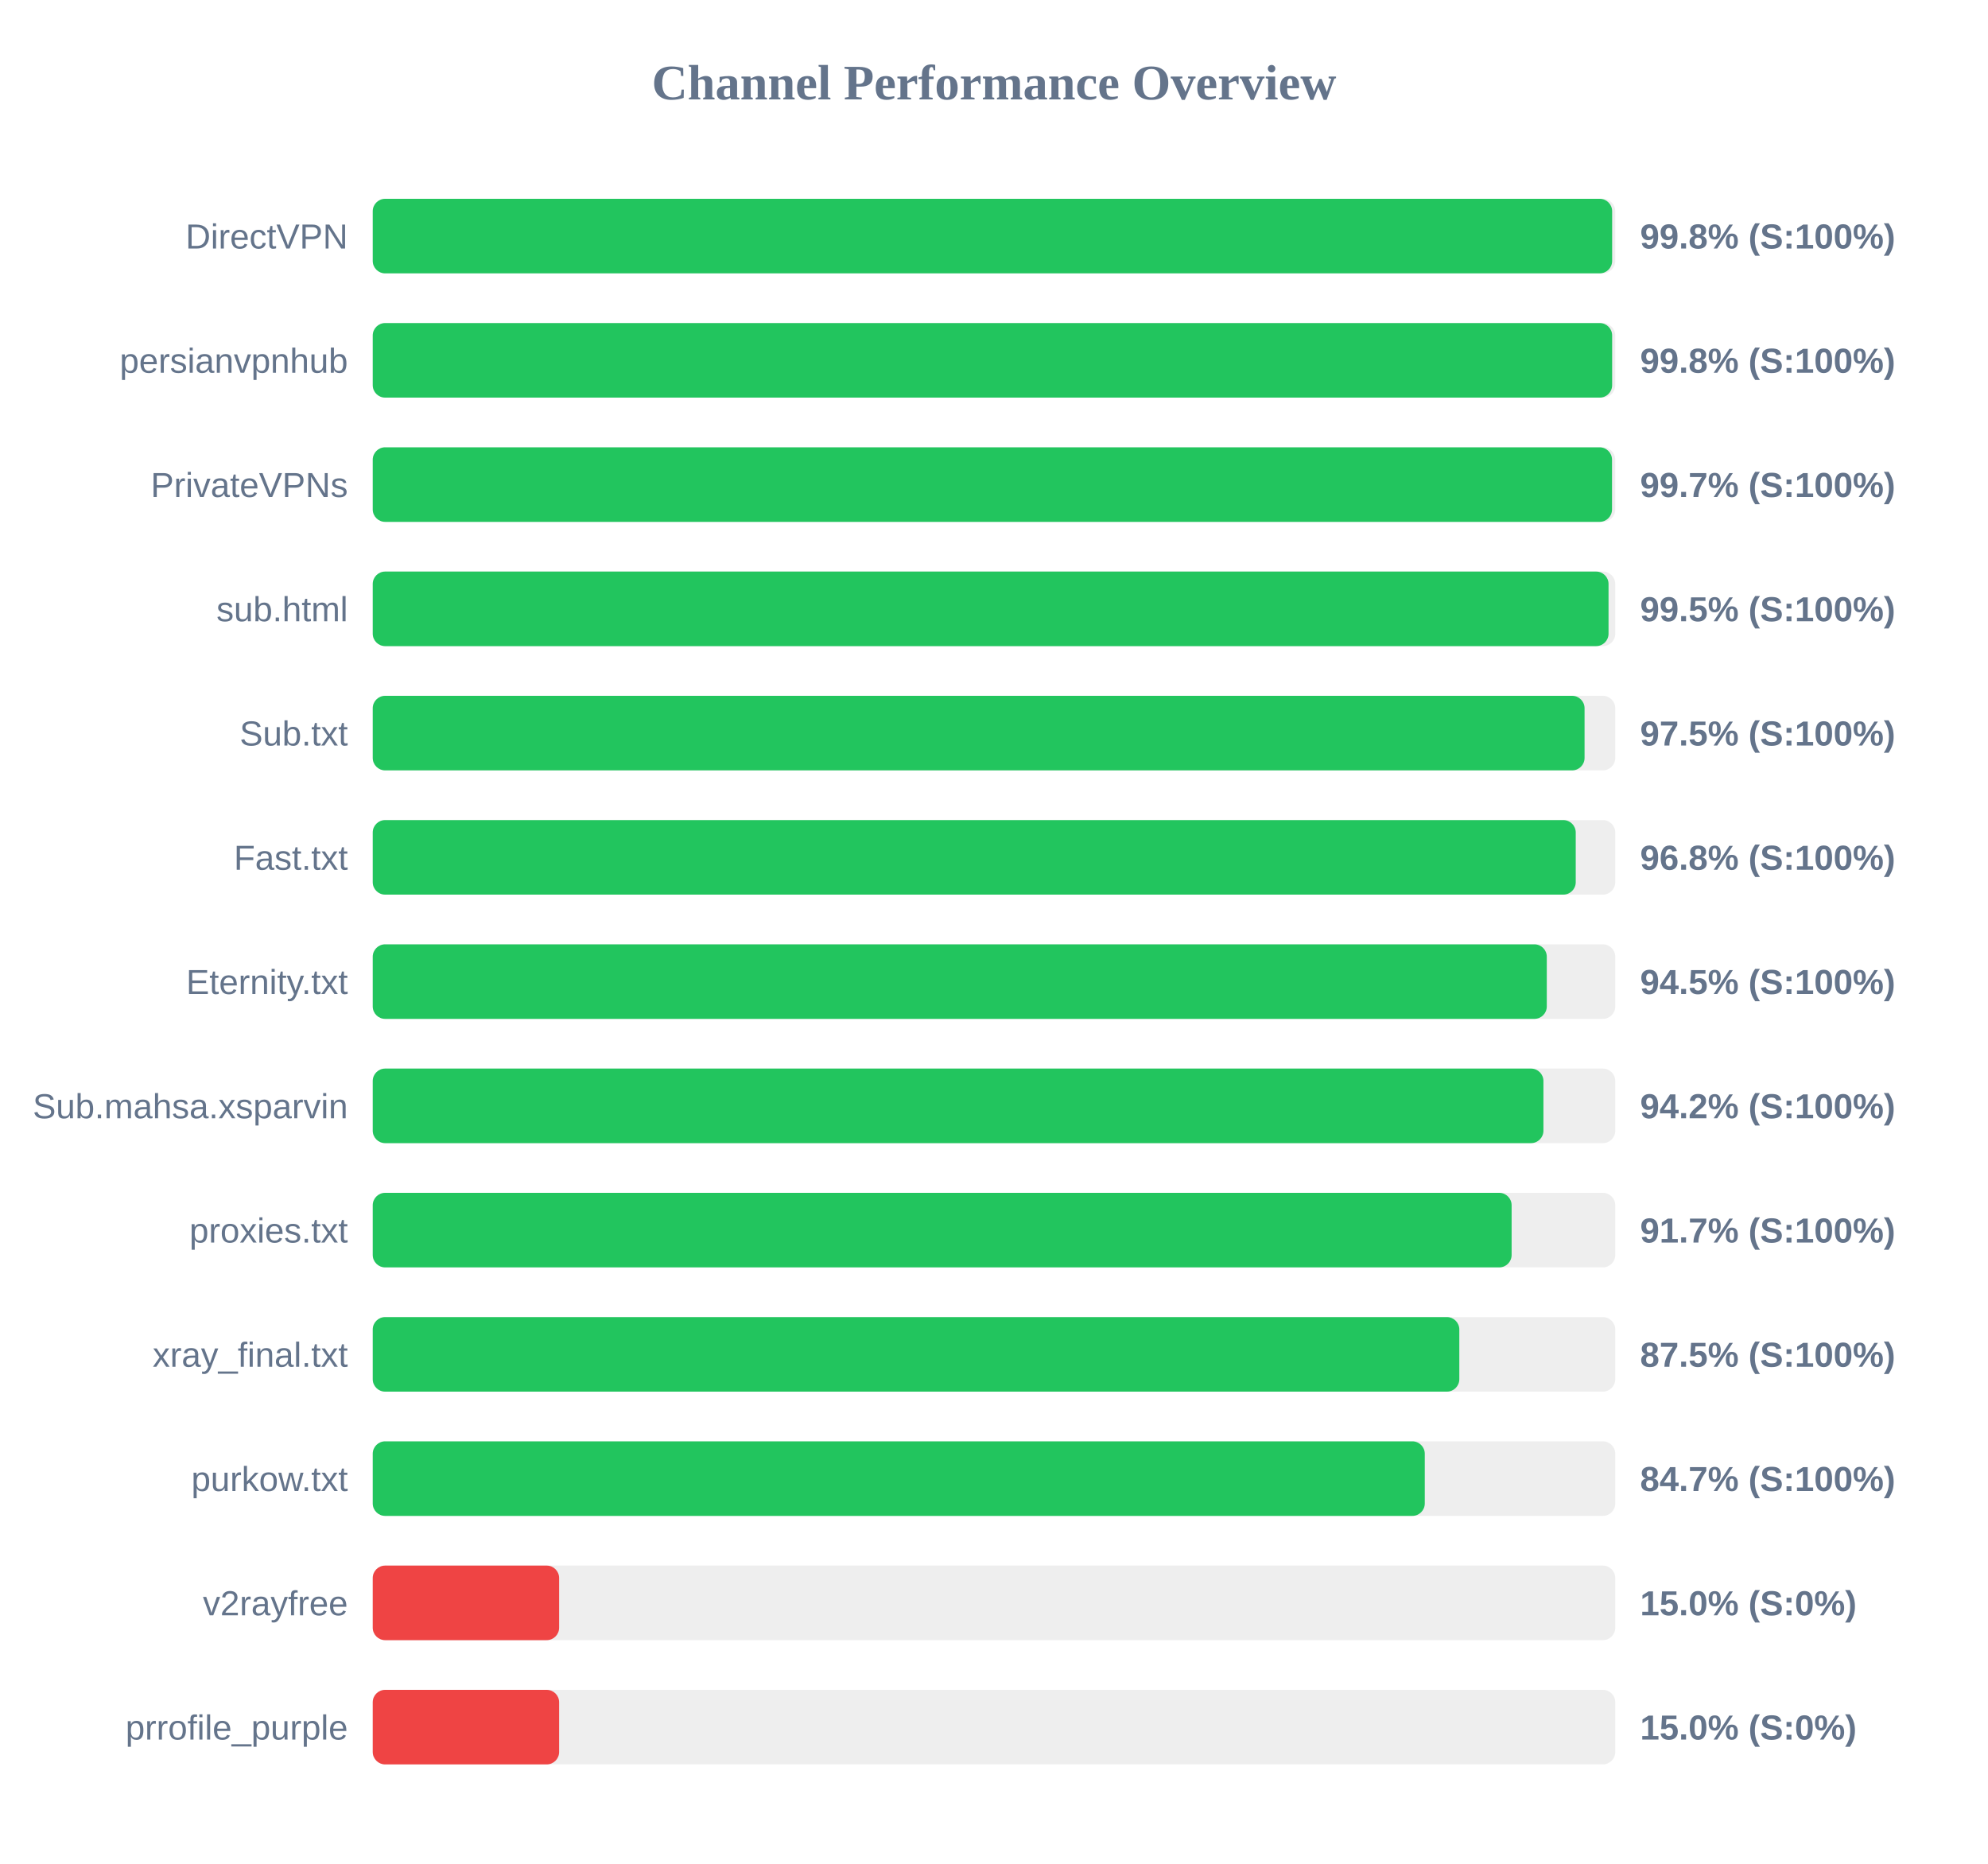
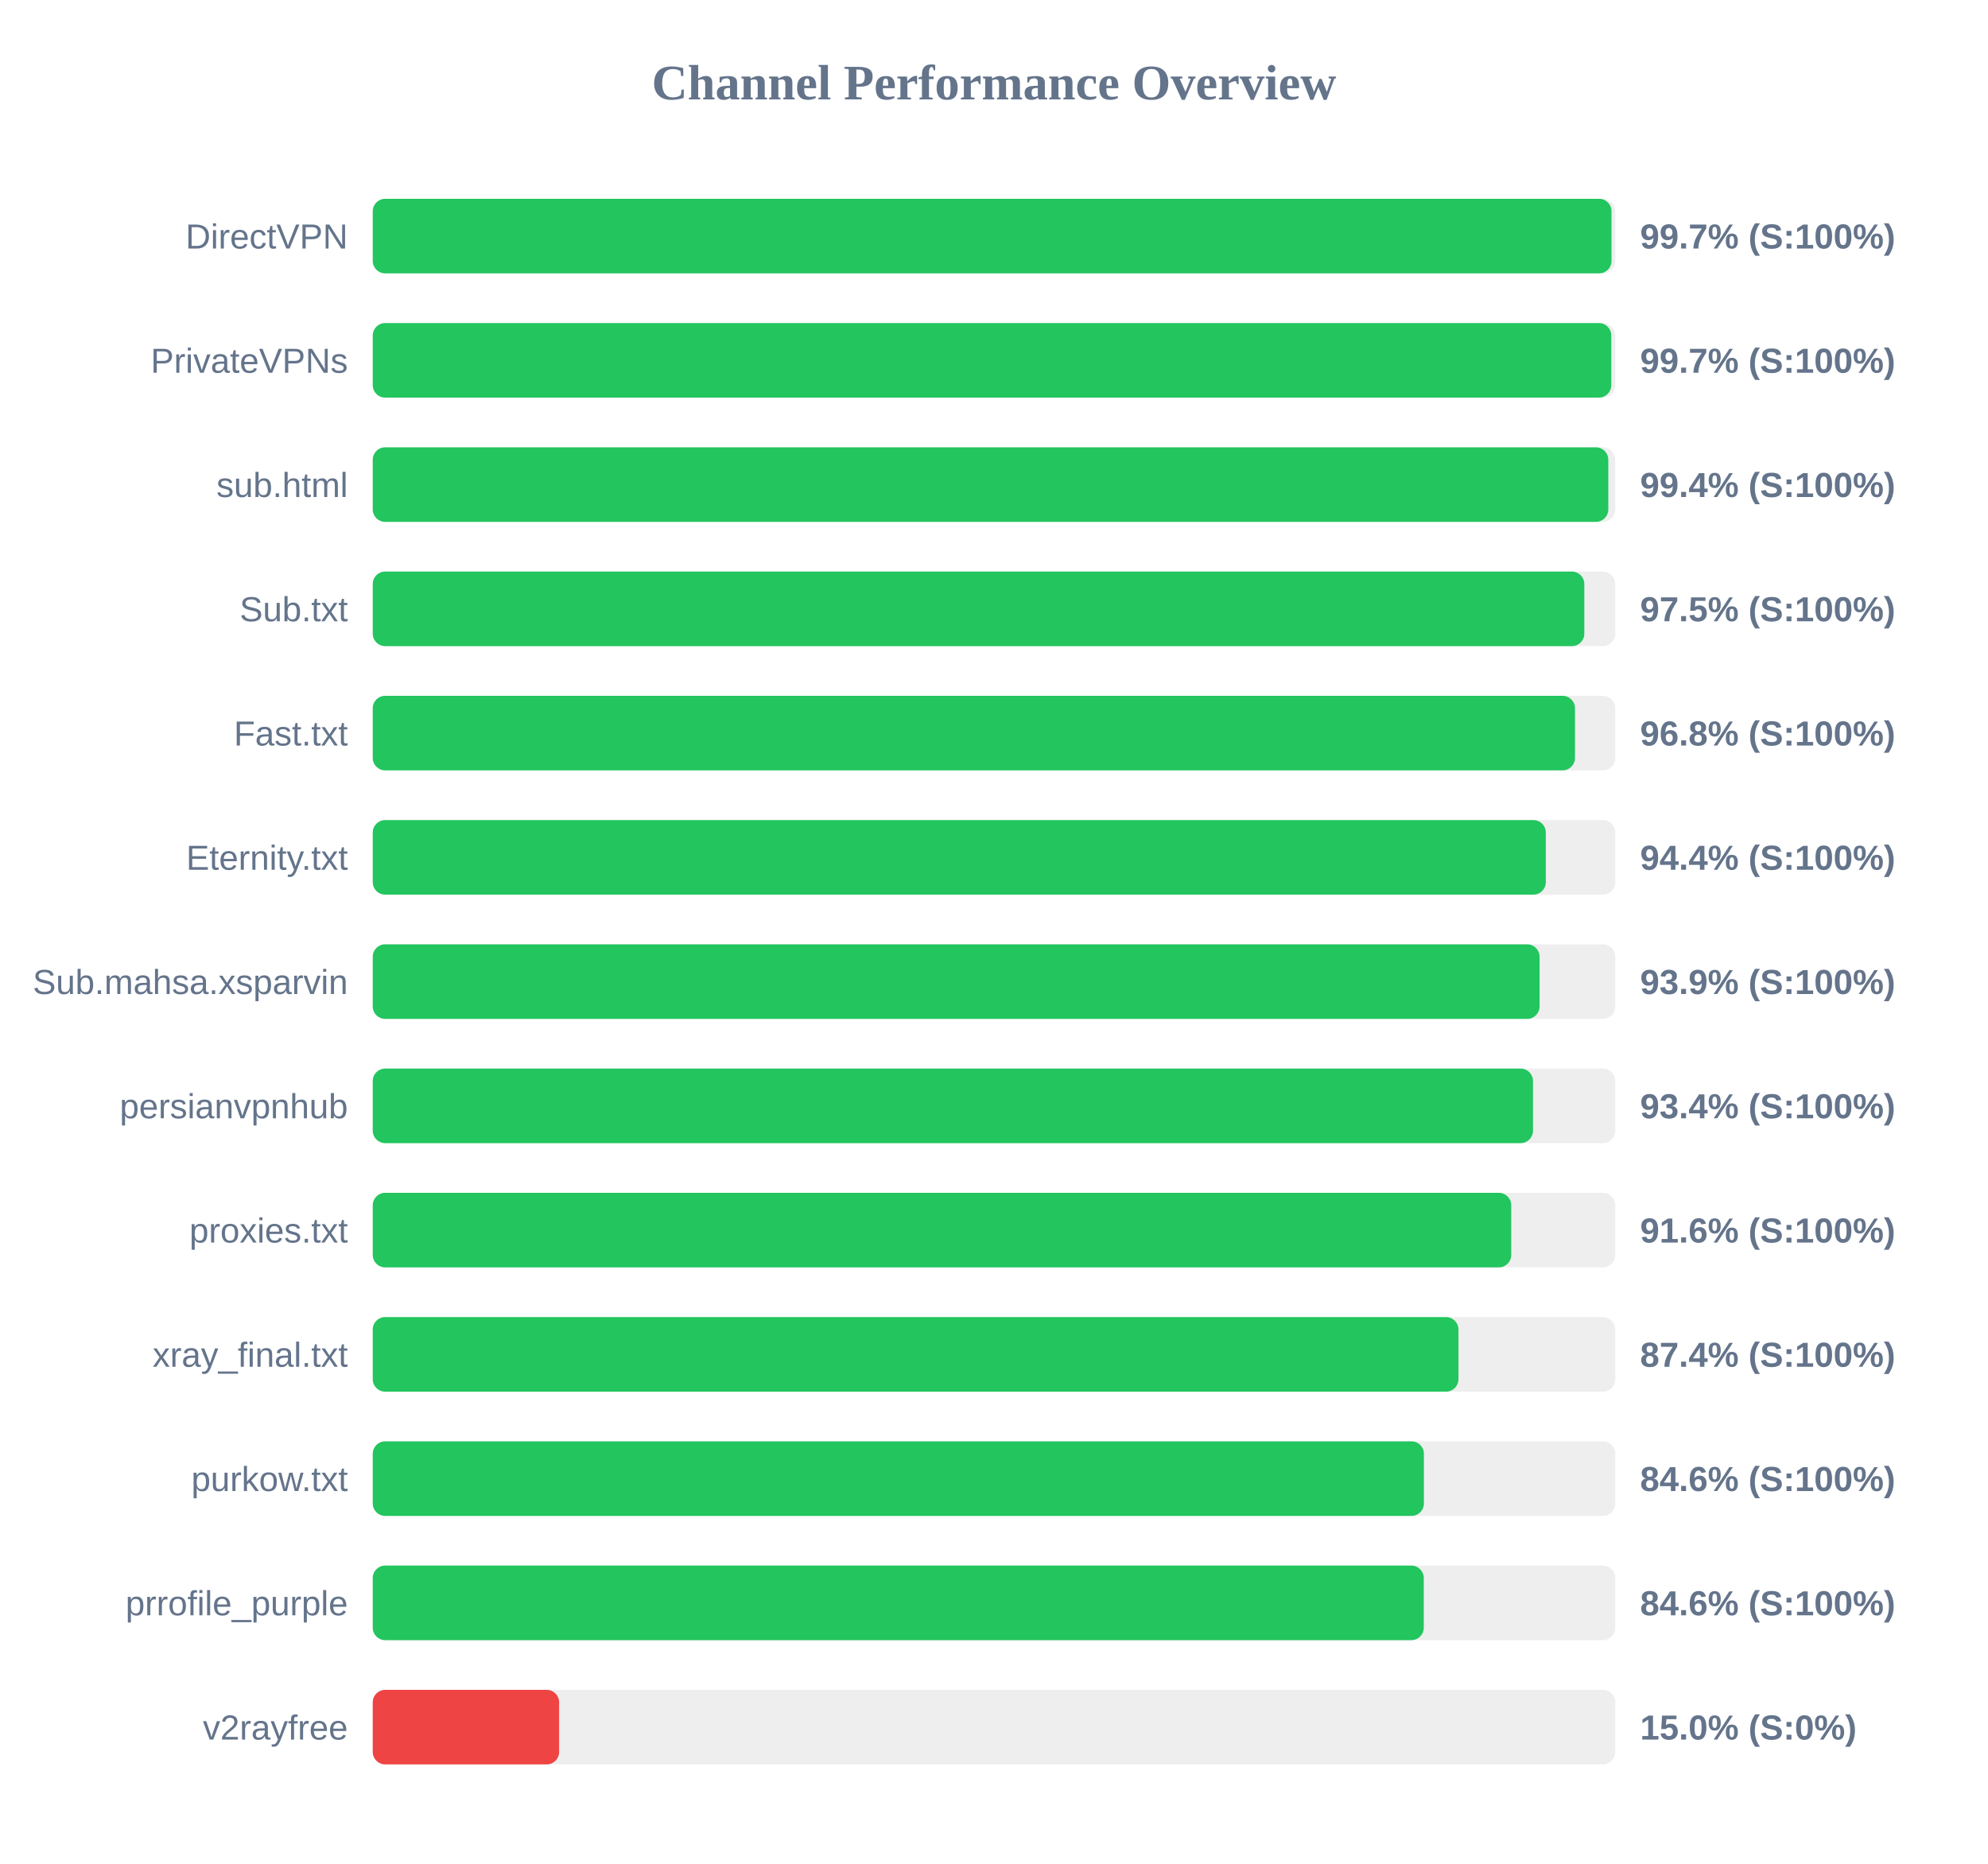
<svg xmlns="http://www.w3.org/2000/svg" width="800" height="750" version="1.1">
  <style>
        .row { font: 14px Arial; fill: #64748b; }
        .score { font: bold 14px Arial; fill: #64748b; }
    </style>
  <text x="400" y="40" text-anchor="middle" font-size="20px" font-weight="bold" fill="#64748b">Channel Performance Overview</text>
  <rect x="150" y="80" width="500" height="30" fill="#eee" rx="5" />
-   <rect x="150" y="80" width="498.75" height="30" fill="#22c55e" rx="5" />
+   <rect x="150" y="80" width="498.5" height="30" fill="#22c55e" rx="5" />
  <text x="140" y="100" text-anchor="end" class="row">DirectVPN</text>
-   <text x="660" y="100" text-anchor="start" class="score">99.8% (S:100%)</text>
+   <text x="660" y="100" text-anchor="start" class="score">99.7% (S:100%)</text>
  <rect x="150" y="130" width="500" height="30" fill="#eee" rx="5" />
-   <rect x="150" y="130" width="498.75" height="30" fill="#22c55e" rx="5" />
-   <text x="140" y="150" text-anchor="end" class="row">persianvpnhub</text>
-   <text x="660" y="150" text-anchor="start" class="score">99.8% (S:100%)</text>
+   <rect x="150" y="130" width="498.4" height="30" fill="#22c55e" rx="5" />
+   <text x="140" y="150" text-anchor="end" class="row">PrivateVPNs</text>
+   <text x="660" y="150" text-anchor="start" class="score">99.7% (S:100%)</text>
  <rect x="150" y="180" width="500" height="30" fill="#eee" rx="5" />
-   <rect x="150" y="180" width="498.7" height="30" fill="#22c55e" rx="5" />
-   <text x="140" y="200" text-anchor="end" class="row">PrivateVPNs</text>
-   <text x="660" y="200" text-anchor="start" class="score">99.7% (S:100%)</text>
+   <rect x="150" y="180" width="497.2" height="30" fill="#22c55e" rx="5" />
+   <text x="140" y="200" text-anchor="end" class="row">sub.html</text>
+   <text x="660" y="200" text-anchor="start" class="score">99.4% (S:100%)</text>
  <rect x="150" y="230" width="500" height="30" fill="#eee" rx="5" />
-   <rect x="150" y="230" width="497.3" height="30" fill="#22c55e" rx="5" />
-   <text x="140" y="250" text-anchor="end" class="row">sub.html</text>
-   <text x="660" y="250" text-anchor="start" class="score">99.5% (S:100%)</text>
+   <rect x="150" y="230" width="487.55" height="30" fill="#22c55e" rx="5" />
+   <text x="140" y="250" text-anchor="end" class="row">Sub.txt</text>
+   <text x="660" y="250" text-anchor="start" class="score">97.5% (S:100%)</text>
  <rect x="150" y="280" width="500" height="30" fill="#eee" rx="5" />
-   <rect x="150" y="280" width="487.65" height="30" fill="#22c55e" rx="5" />
-   <text x="140" y="300" text-anchor="end" class="row">Sub.txt</text>
-   <text x="660" y="300" text-anchor="start" class="score">97.5% (S:100%)</text>
+   <rect x="150" y="280" width="483.8" height="30" fill="#22c55e" rx="5" />
+   <text x="140" y="300" text-anchor="end" class="row">Fast.txt</text>
+   <text x="660" y="300" text-anchor="start" class="score">96.8% (S:100%)</text>
  <rect x="150" y="330" width="500" height="30" fill="#eee" rx="5" />
-   <rect x="150" y="330" width="484.1" height="30" fill="#22c55e" rx="5" />
-   <text x="140" y="350" text-anchor="end" class="row">Fast.txt</text>
-   <text x="660" y="350" text-anchor="start" class="score">96.8% (S:100%)</text>
+   <rect x="150" y="330" width="472.05" height="30" fill="#22c55e" rx="5" />
+   <text x="140" y="350" text-anchor="end" class="row">Eternity.txt</text>
+   <text x="660" y="350" text-anchor="start" class="score">94.4% (S:100%)</text>
  <rect x="150" y="380" width="500" height="30" fill="#eee" rx="5" />
-   <rect x="150" y="380" width="472.45" height="30" fill="#22c55e" rx="5" />
-   <text x="140" y="400" text-anchor="end" class="row">Eternity.txt</text>
-   <text x="660" y="400" text-anchor="start" class="score">94.5% (S:100%)</text>
+   <rect x="150" y="380" width="469.55" height="30" fill="#22c55e" rx="5" />
+   <text x="140" y="400" text-anchor="end" class="row">Sub.mahsa.xsparvin</text>
+   <text x="660" y="400" text-anchor="start" class="score">93.9% (S:100%)</text>
  <rect x="150" y="430" width="500" height="30" fill="#eee" rx="5" />
-   <rect x="150" y="430" width="471.1" height="30" fill="#22c55e" rx="5" />
-   <text x="140" y="450" text-anchor="end" class="row">Sub.mahsa.xsparvin</text>
-   <text x="660" y="450" text-anchor="start" class="score">94.2% (S:100%)</text>
+   <rect x="150" y="430" width="466.9" height="30" fill="#22c55e" rx="5" />
+   <text x="140" y="450" text-anchor="end" class="row">persianvpnhub</text>
+   <text x="660" y="450" text-anchor="start" class="score">93.4% (S:100%)</text>
  <rect x="150" y="480" width="500" height="30" fill="#eee" rx="5" />
-   <rect x="150" y="480" width="458.3" height="30" fill="#22c55e" rx="5" />
+   <rect x="150" y="480" width="458.15" height="30" fill="#22c55e" rx="5" />
  <text x="140" y="500" text-anchor="end" class="row">proxies.txt</text>
-   <text x="660" y="500" text-anchor="start" class="score">91.7% (S:100%)</text>
+   <text x="660" y="500" text-anchor="start" class="score">91.6% (S:100%)</text>
  <rect x="150" y="530" width="500" height="30" fill="#eee" rx="5" />
-   <rect x="150" y="530" width="437.25" height="30" fill="#22c55e" rx="5" />
+   <rect x="150" y="530" width="436.9" height="30" fill="#22c55e" rx="5" />
  <text x="140" y="550" text-anchor="end" class="row">xray_final.txt</text>
-   <text x="660" y="550" text-anchor="start" class="score">87.5% (S:100%)</text>
+   <text x="660" y="550" text-anchor="start" class="score">87.4% (S:100%)</text>
  <rect x="150" y="580" width="500" height="30" fill="#eee" rx="5" />
-   <rect x="150" y="580" width="423.35" height="30" fill="#22c55e" rx="5" />
+   <rect x="150" y="580" width="423.0" height="30" fill="#22c55e" rx="5" />
  <text x="140" y="600" text-anchor="end" class="row">purkow.txt</text>
-   <text x="660" y="600" text-anchor="start" class="score">84.7% (S:100%)</text>
+   <text x="660" y="600" text-anchor="start" class="score">84.6% (S:100%)</text>
  <rect x="150" y="630" width="500" height="30" fill="#eee" rx="5" />
-   <rect x="150" y="630" width="75.0" height="30" fill="#ef4444" rx="5" />
-   <text x="140" y="650" text-anchor="end" class="row">v2rayfree</text>
-   <text x="660" y="650" text-anchor="start" class="score">15.0% (S:0%)</text>
+   <rect x="150" y="630" width="422.95" height="30" fill="#22c55e" rx="5" />
+   <text x="140" y="650" text-anchor="end" class="row">prrofile_purple</text>
+   <text x="660" y="650" text-anchor="start" class="score">84.6% (S:100%)</text>
  <rect x="150" y="680" width="500" height="30" fill="#eee" rx="5" />
  <rect x="150" y="680" width="75.0" height="30" fill="#ef4444" rx="5" />
-   <text x="140" y="700" text-anchor="end" class="row">prrofile_purple</text>
+   <text x="140" y="700" text-anchor="end" class="row">v2rayfree</text>
  <text x="660" y="700" text-anchor="start" class="score">15.0% (S:0%)</text>
</svg>
